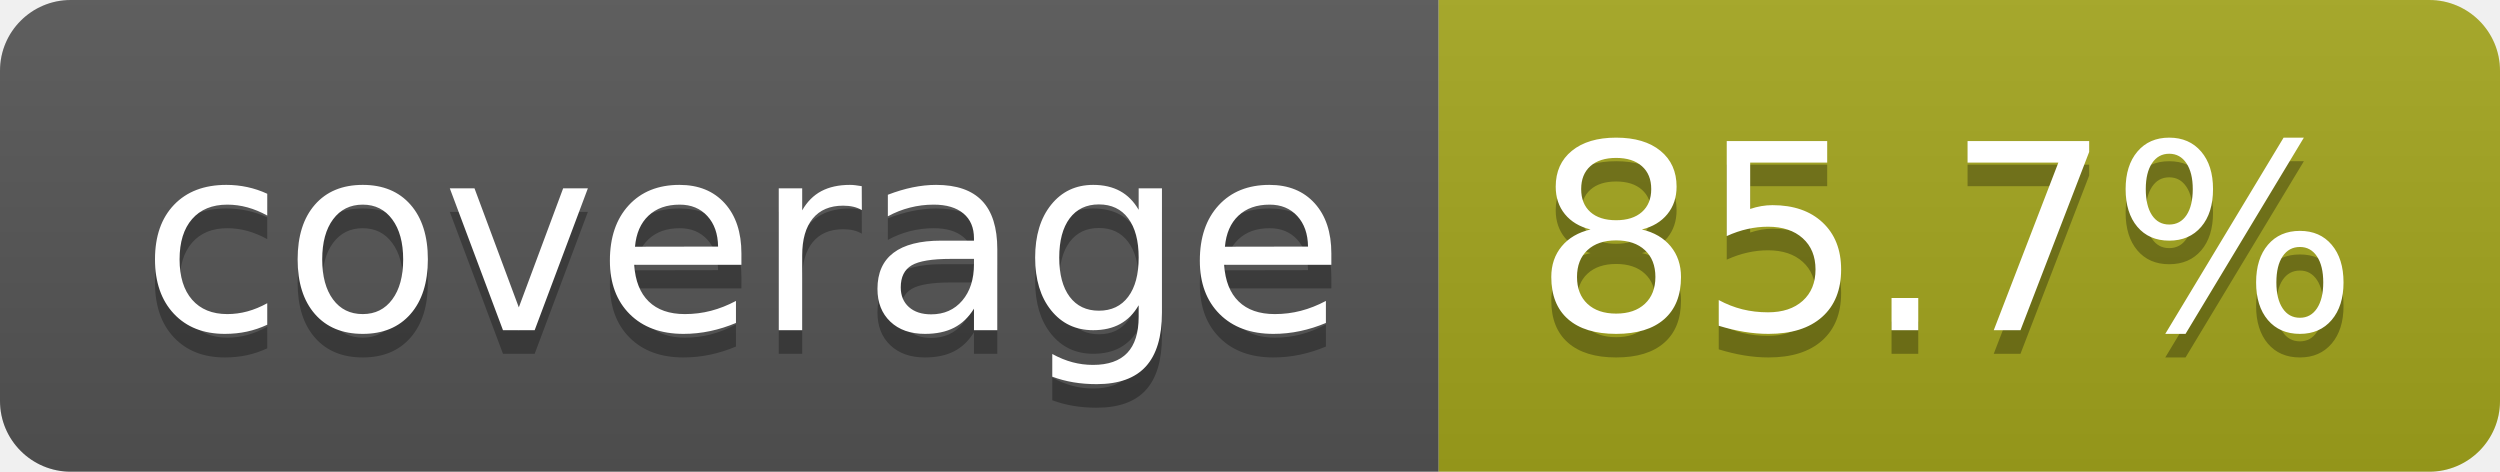
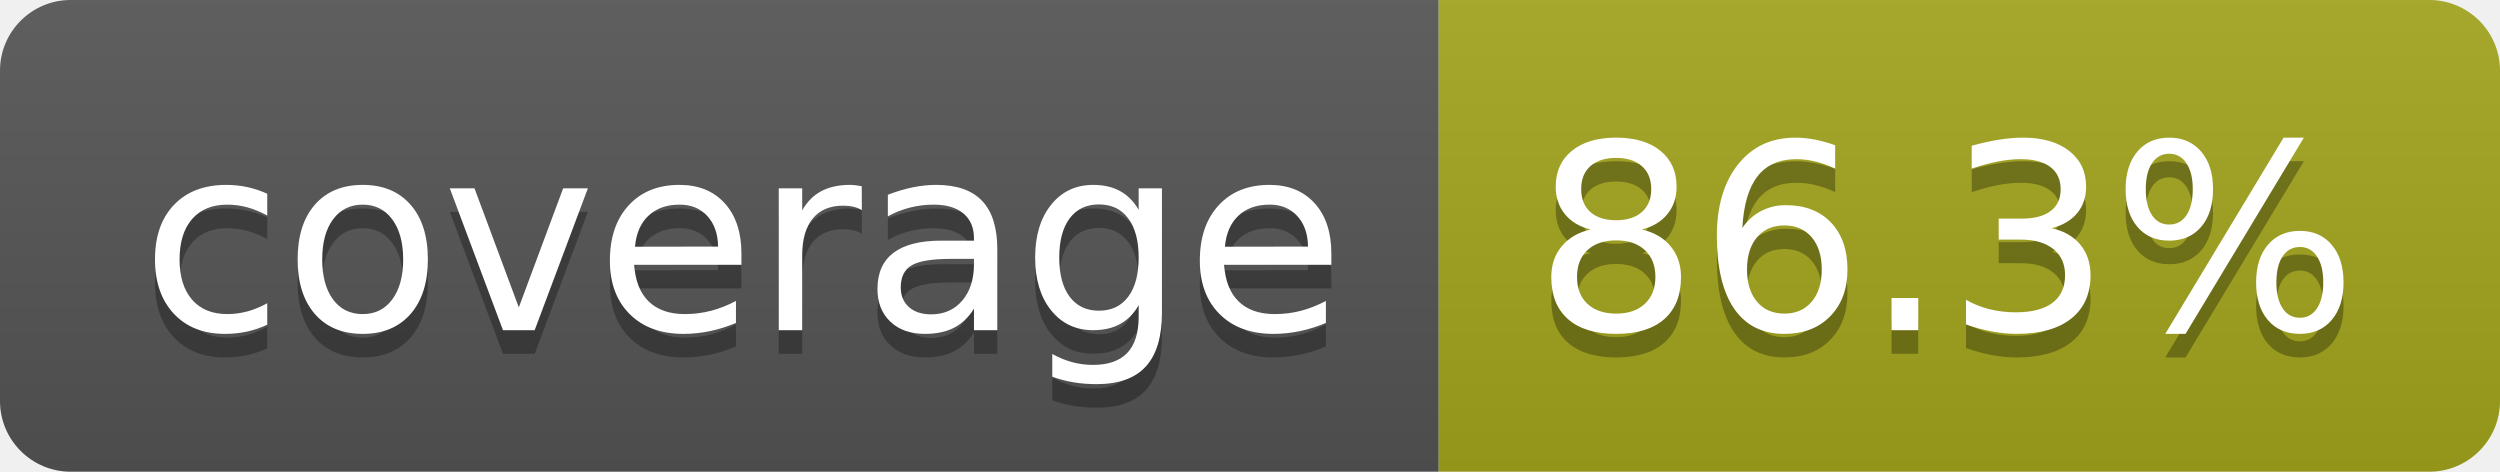
- <svg xmlns="http://www.w3.org/2000/svg" width="106" height="20" role="img" aria-label="coverage: 85.7%">
+ <svg xmlns="http://www.w3.org/2000/svg" width="106" height="20" role="img" aria-label="coverage: 86.3%">
  <linearGradient id="s" x2="0" y2="100%">
    <stop offset="0" stop-color="#bbb" stop-opacity=".1" />
    <stop offset="1" stop-opacity=".1" />
  </linearGradient>
  <clipPath id="r">
    <rect width="106" height="20" rx="3" fill="#fff" />
  </clipPath>
  <g clip-path="url(#r)">
    <rect width="61" height="20" fill="#555" />
    <rect x="61" width="45" height="20" fill="#a4a61d" />
    <rect width="106" height="20" fill="url(#s)" />
  </g>
  <g fill="#fff" text-anchor="middle" font-family="Verdana,Geneva,DejaVu Sans,sans-serif" text-rendering="geometricPrecision" font-size="110">
    <text aria-hidden="true" x="315" y="150" fill="#010101" fill-opacity=".3" transform="scale(.1)" textLength="510">coverage</text>
    <text x="315" y="140" transform="scale(.1)" fill="#fff" textLength="510">coverage</text>
-     <text aria-hidden="true" x="825" y="150" fill="#010101" fill-opacity=".3" transform="scale(.1)" textLength="350">85.7%</text>
-     <text x="825" y="140" transform="scale(.1)" fill="#fff" textLength="350">85.7%</text>
+     <text aria-hidden="true" x="825" y="150" fill="#010101" fill-opacity=".3" transform="scale(.1)" textLength="350">86.3%</text>
+     <text x="825" y="140" transform="scale(.1)" fill="#fff" textLength="350">86.3%</text>
  </g>
</svg>
